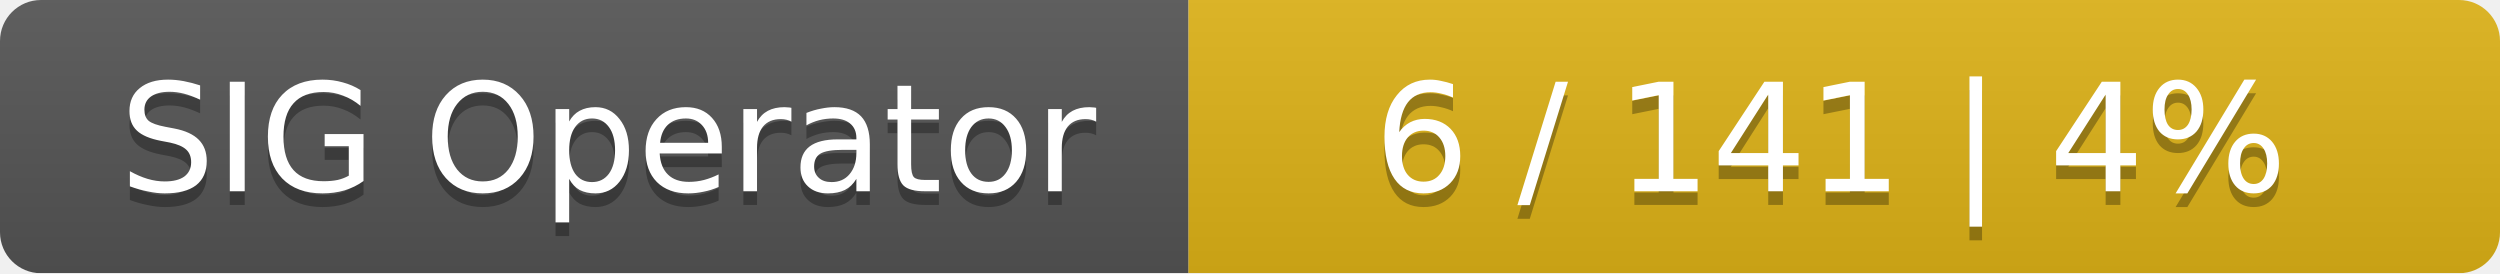
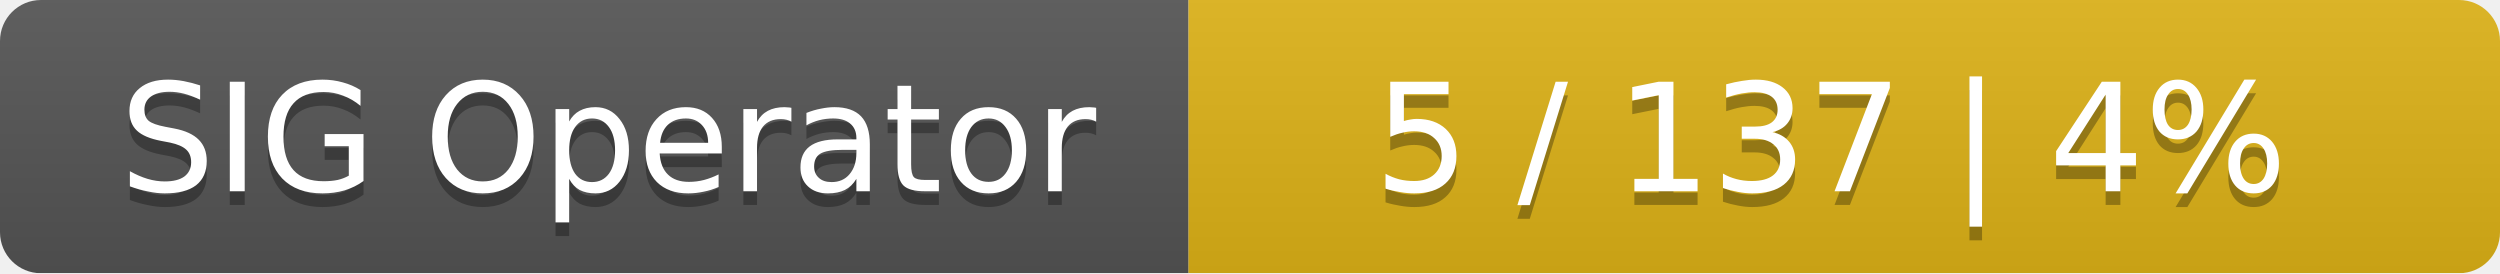
<svg xmlns="http://www.w3.org/2000/svg" width="183" height="20">
  <linearGradient id="smooth" x2="0" y2="100%">
    <stop offset="0" stop-color="#bbb" stop-opacity=".1" />
    <stop offset="1" stop-opacity=".1" />
  </linearGradient>
  <mask id="round">
    <rect width="183" height="20" rx="3" fill="#fff" />
  </mask>
  <g mask="url(#round)">
    <rect width="87" height="20" fill="#555" />
    <rect x="87" width="96" height="20" fill="#dfb317" />
    <rect width="183" height="20" fill="url(#smooth)" />
  </g>
  <g fill="#fff" text-anchor="middle" font-family="DejaVu Sans,Verdana,Geneva,sans-serif" font-size="11">
    <text x="44.5" y="15" fill="#010101" fill-opacity=".3">SIG Operator</text>
    <text x="44.5" y="14">SIG Operator</text>
-     <text x="134" y="15" fill="#010101" fill-opacity=".3">6 / 141    |    4%</text>
-     <text x="134" y="14">6 / 141    |    4%</text>
+     <text x="134" y="15" fill="#010101" fill-opacity=".3">5 / 137    |    4%</text>
+     <text x="134" y="14">5 / 137    |    4%</text>
  </g>
</svg>
